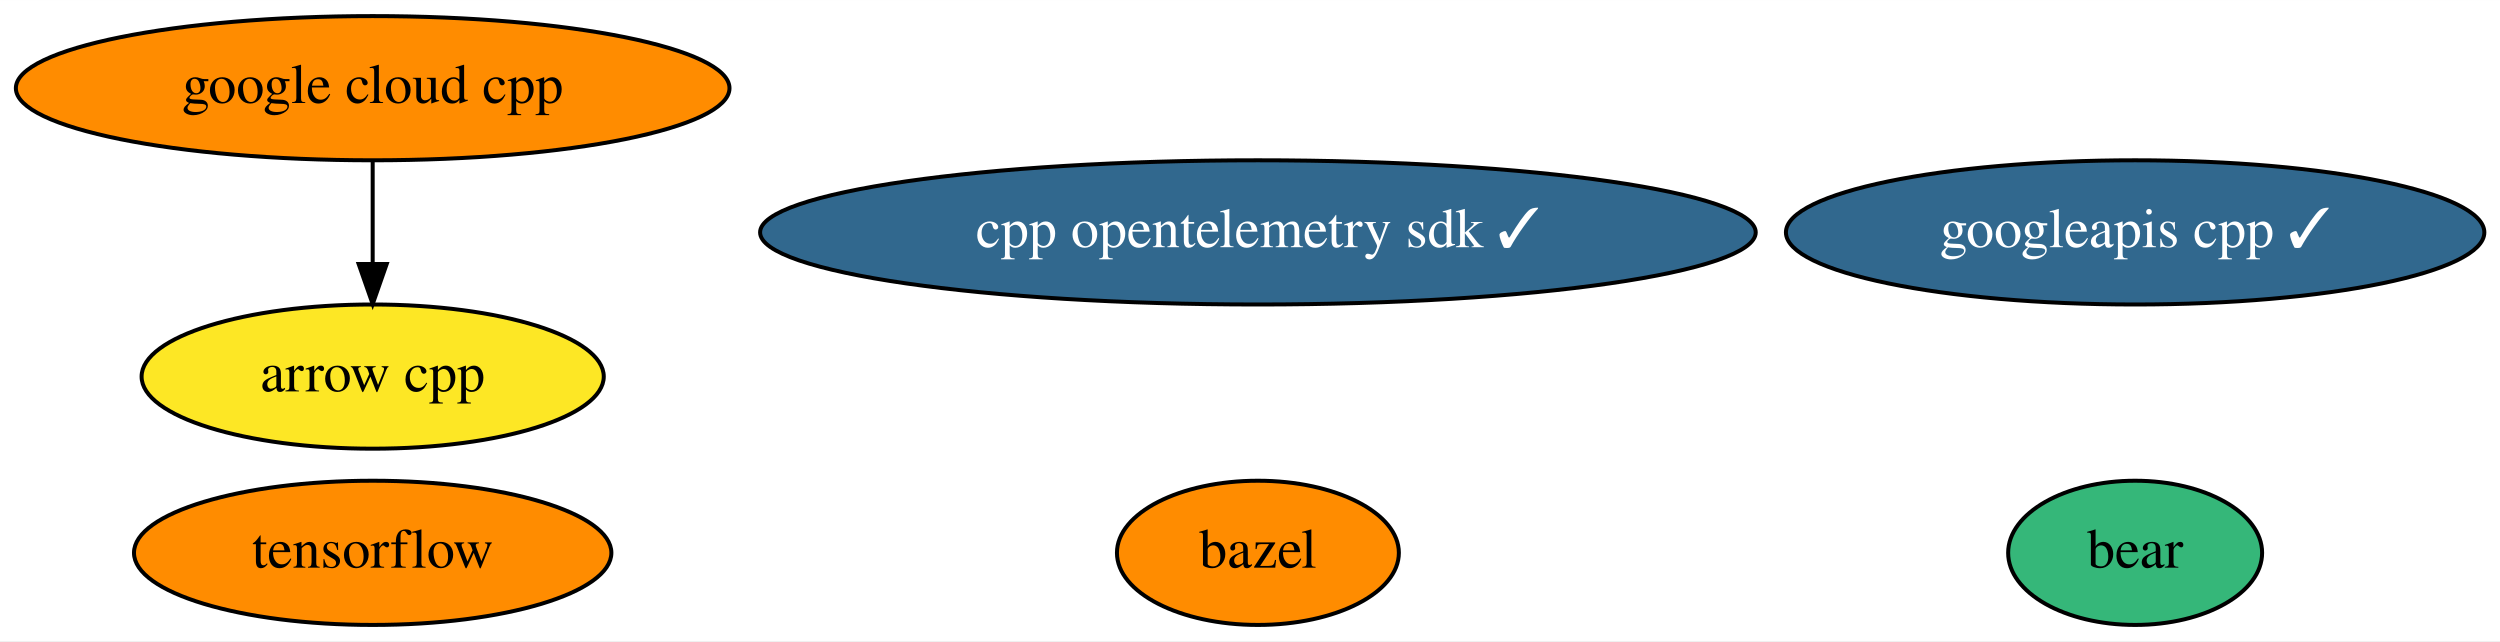
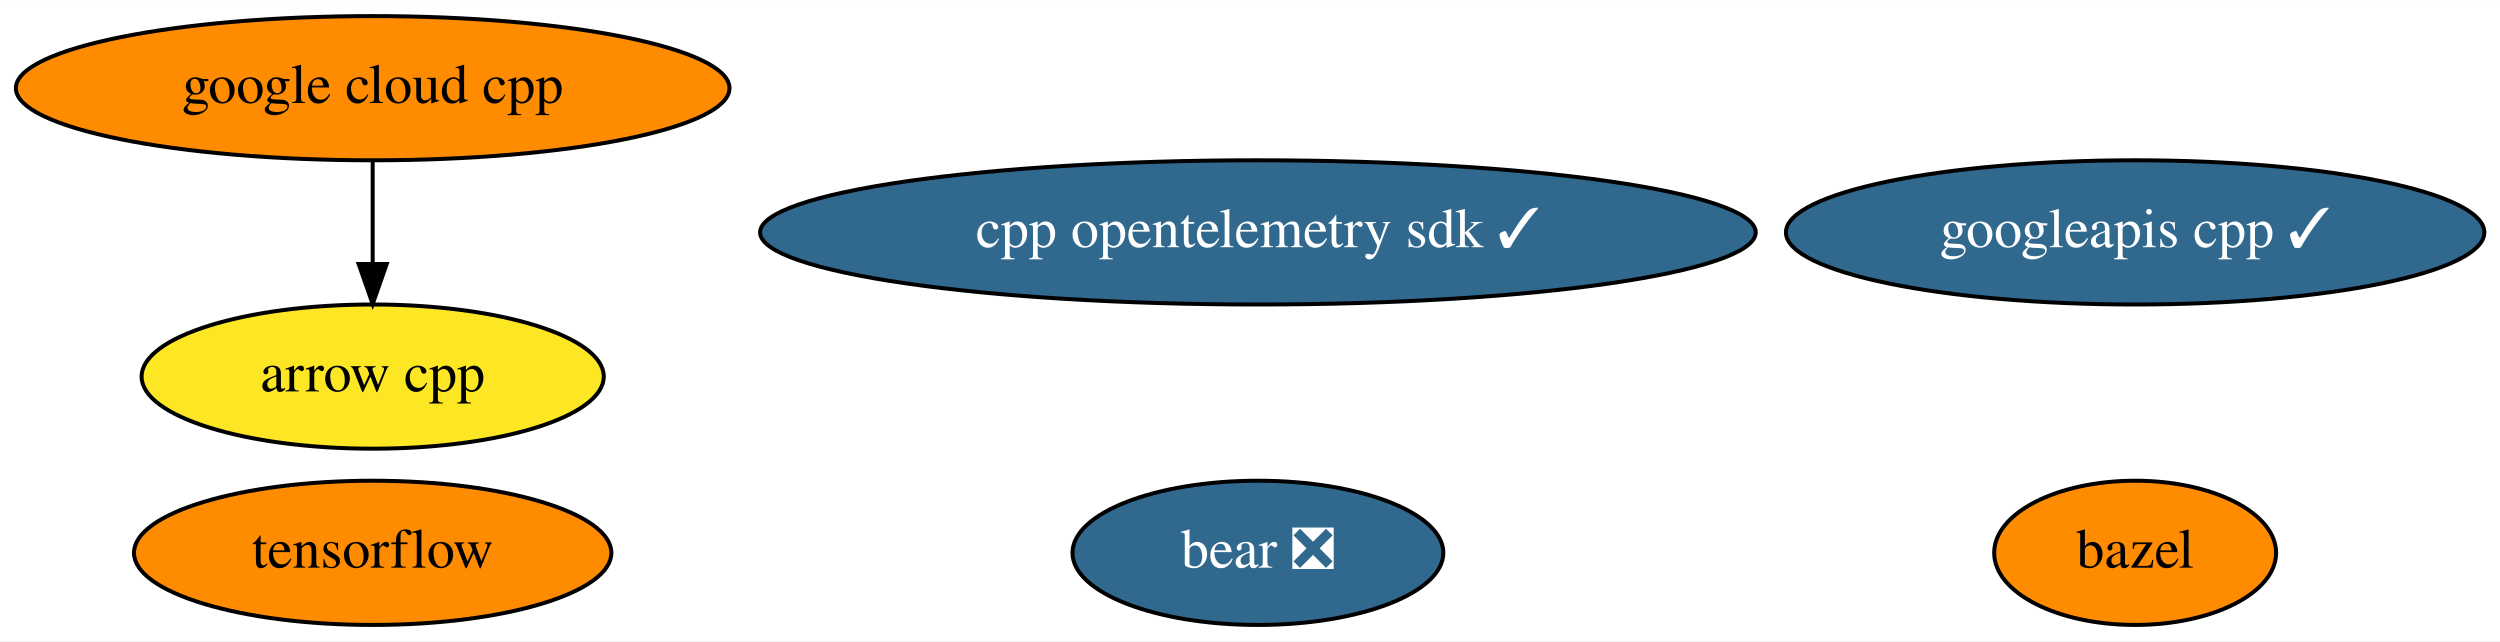
<svg xmlns="http://www.w3.org/2000/svg" xmlns:xlink="http://www.w3.org/1999/xlink" width="624pt" height="160pt" viewBox="0.00 0.00 624.13 160.00">
  <g id="graph0" class="graph" transform="scale(1 1) rotate(0) translate(4 156)">
    <polygon fill="white" stroke="transparent" points="-4,4 -4,-156 620.13,-156 620.13,4 -4,4" />
    <g id="node1" class="node">
      <g id="a_node1">
        <a xlink:href="https://github.com/conda-forge/arrow-cpp-feedstock" xlink:title="arrow cpp">
          <ellipse fill="#fde725" stroke="black" cx="89.04" cy="-62" rx="57.69" ry="18" />
          <text text-anchor="middle" x="89.04" y="-58.3" font-family="Times,serif" font-size="14.00">arrow cpp</text>
        </a>
      </g>
    </g>
    <g id="node2" class="node">
      <g id="a_node2">
        <a xlink:href="https://github.com/conda-forge/bazel-feedstock" xlink:title="bazel">
-           <ellipse fill="#ff8c00" stroke="black" cx="310.04" cy="-18" rx="35.19" ry="18" />
-           <text text-anchor="middle" x="310.04" y="-14.3" font-family="Times,serif" font-size="14.00">bazel</text>
+           <ellipse fill="#ff8c00" stroke="black" cx="529.04" cy="-18" rx="35.19" ry="18" />
+           <text text-anchor="middle" x="529.04" y="-14.3" font-family="Times,serif" font-size="14.00">bazel</text>
        </a>
      </g>
    </g>
    <g id="node3" class="node">
      <g id="a_node3">
        <a xlink:href="https://github.com/conda-forge/tensorflow-feedstock" xlink:title="tensorflow">
          <ellipse fill="#ff8c00" stroke="black" cx="89.04" cy="-18" rx="59.59" ry="18" />
          <text text-anchor="middle" x="89.04" y="-14.3" font-family="Times,serif" font-size="14.00">tensorflow</text>
        </a>
      </g>
    </g>
    <g id="node4" class="node">
      <g id="a_node4">
        <a xlink:href="https://github.com/conda-forge/google-cloud-cpp-feedstock" xlink:title="google cloud cpp">
          <ellipse fill="#ff8c00" stroke="black" cx="89.04" cy="-134" rx="89.08" ry="18" />
          <text text-anchor="middle" x="89.04" y="-130.3" font-family="Times,serif" font-size="14.00">google cloud cpp</text>
        </a>
      </g>
    </g>
    <g id="edge1" class="edge">
      <path fill="none" stroke="black" d="M89.04,-115.7C89.04,-107.98 89.04,-98.71 89.04,-90.11" />
      <polygon fill="black" stroke="black" points="92.54,-90.1 89.04,-80.1 85.54,-90.1 92.54,-90.1" />
    </g>
    <g id="node5" class="node">
      <g id="a_node5">
        <a xlink:href="https://github.com/conda-forge/googleapis-cpp-feedstock/pull/28" xlink:title="googleapis cpp ✓">
          <ellipse fill="#31688e" stroke="black" cx="529.04" cy="-98" rx="87.18" ry="18" />
          <text text-anchor="middle" x="529.04" y="-94.3" font-family="Times,serif" font-size="14.00" fill="white">googleapis cpp ✓</text>
        </a>
      </g>
    </g>
    <g id="node6" class="node">
      <g id="a_node6">
-         <a xlink:href="https://github.com/conda-forge/bear-feedstock" xlink:title="bear">
-           <ellipse fill="#35b779" stroke="black" cx="529.04" cy="-18" rx="31.7" ry="18" />
-           <text text-anchor="middle" x="529.04" y="-14.3" font-family="Times,serif" font-size="14.00">bear</text>
+         <a xlink:href="https://github.com/conda-forge/bear-feedstock/pull/7" xlink:title="bear ❎">
+           <ellipse fill="#31688e" stroke="black" cx="310.04" cy="-18" rx="46.29" ry="18" />
+           <text text-anchor="middle" x="310.04" y="-14.3" font-family="Times,serif" font-size="14.00" fill="white">bear ❎</text>
        </a>
      </g>
    </g>
    <g id="node7" class="node">
      <g id="a_node7">
        <a xlink:href="https://github.com/conda-forge/cpp-opentelemetry-sdk-feedstock/pull/10" xlink:title="cpp opentelemetry sdk ✓">
          <ellipse fill="#31688e" stroke="black" cx="310.04" cy="-98" rx="124.28" ry="18" />
          <text text-anchor="middle" x="310.04" y="-94.3" font-family="Times,serif" font-size="14.00" fill="white">cpp opentelemetry sdk ✓</text>
        </a>
      </g>
    </g>
  </g>
</svg>
